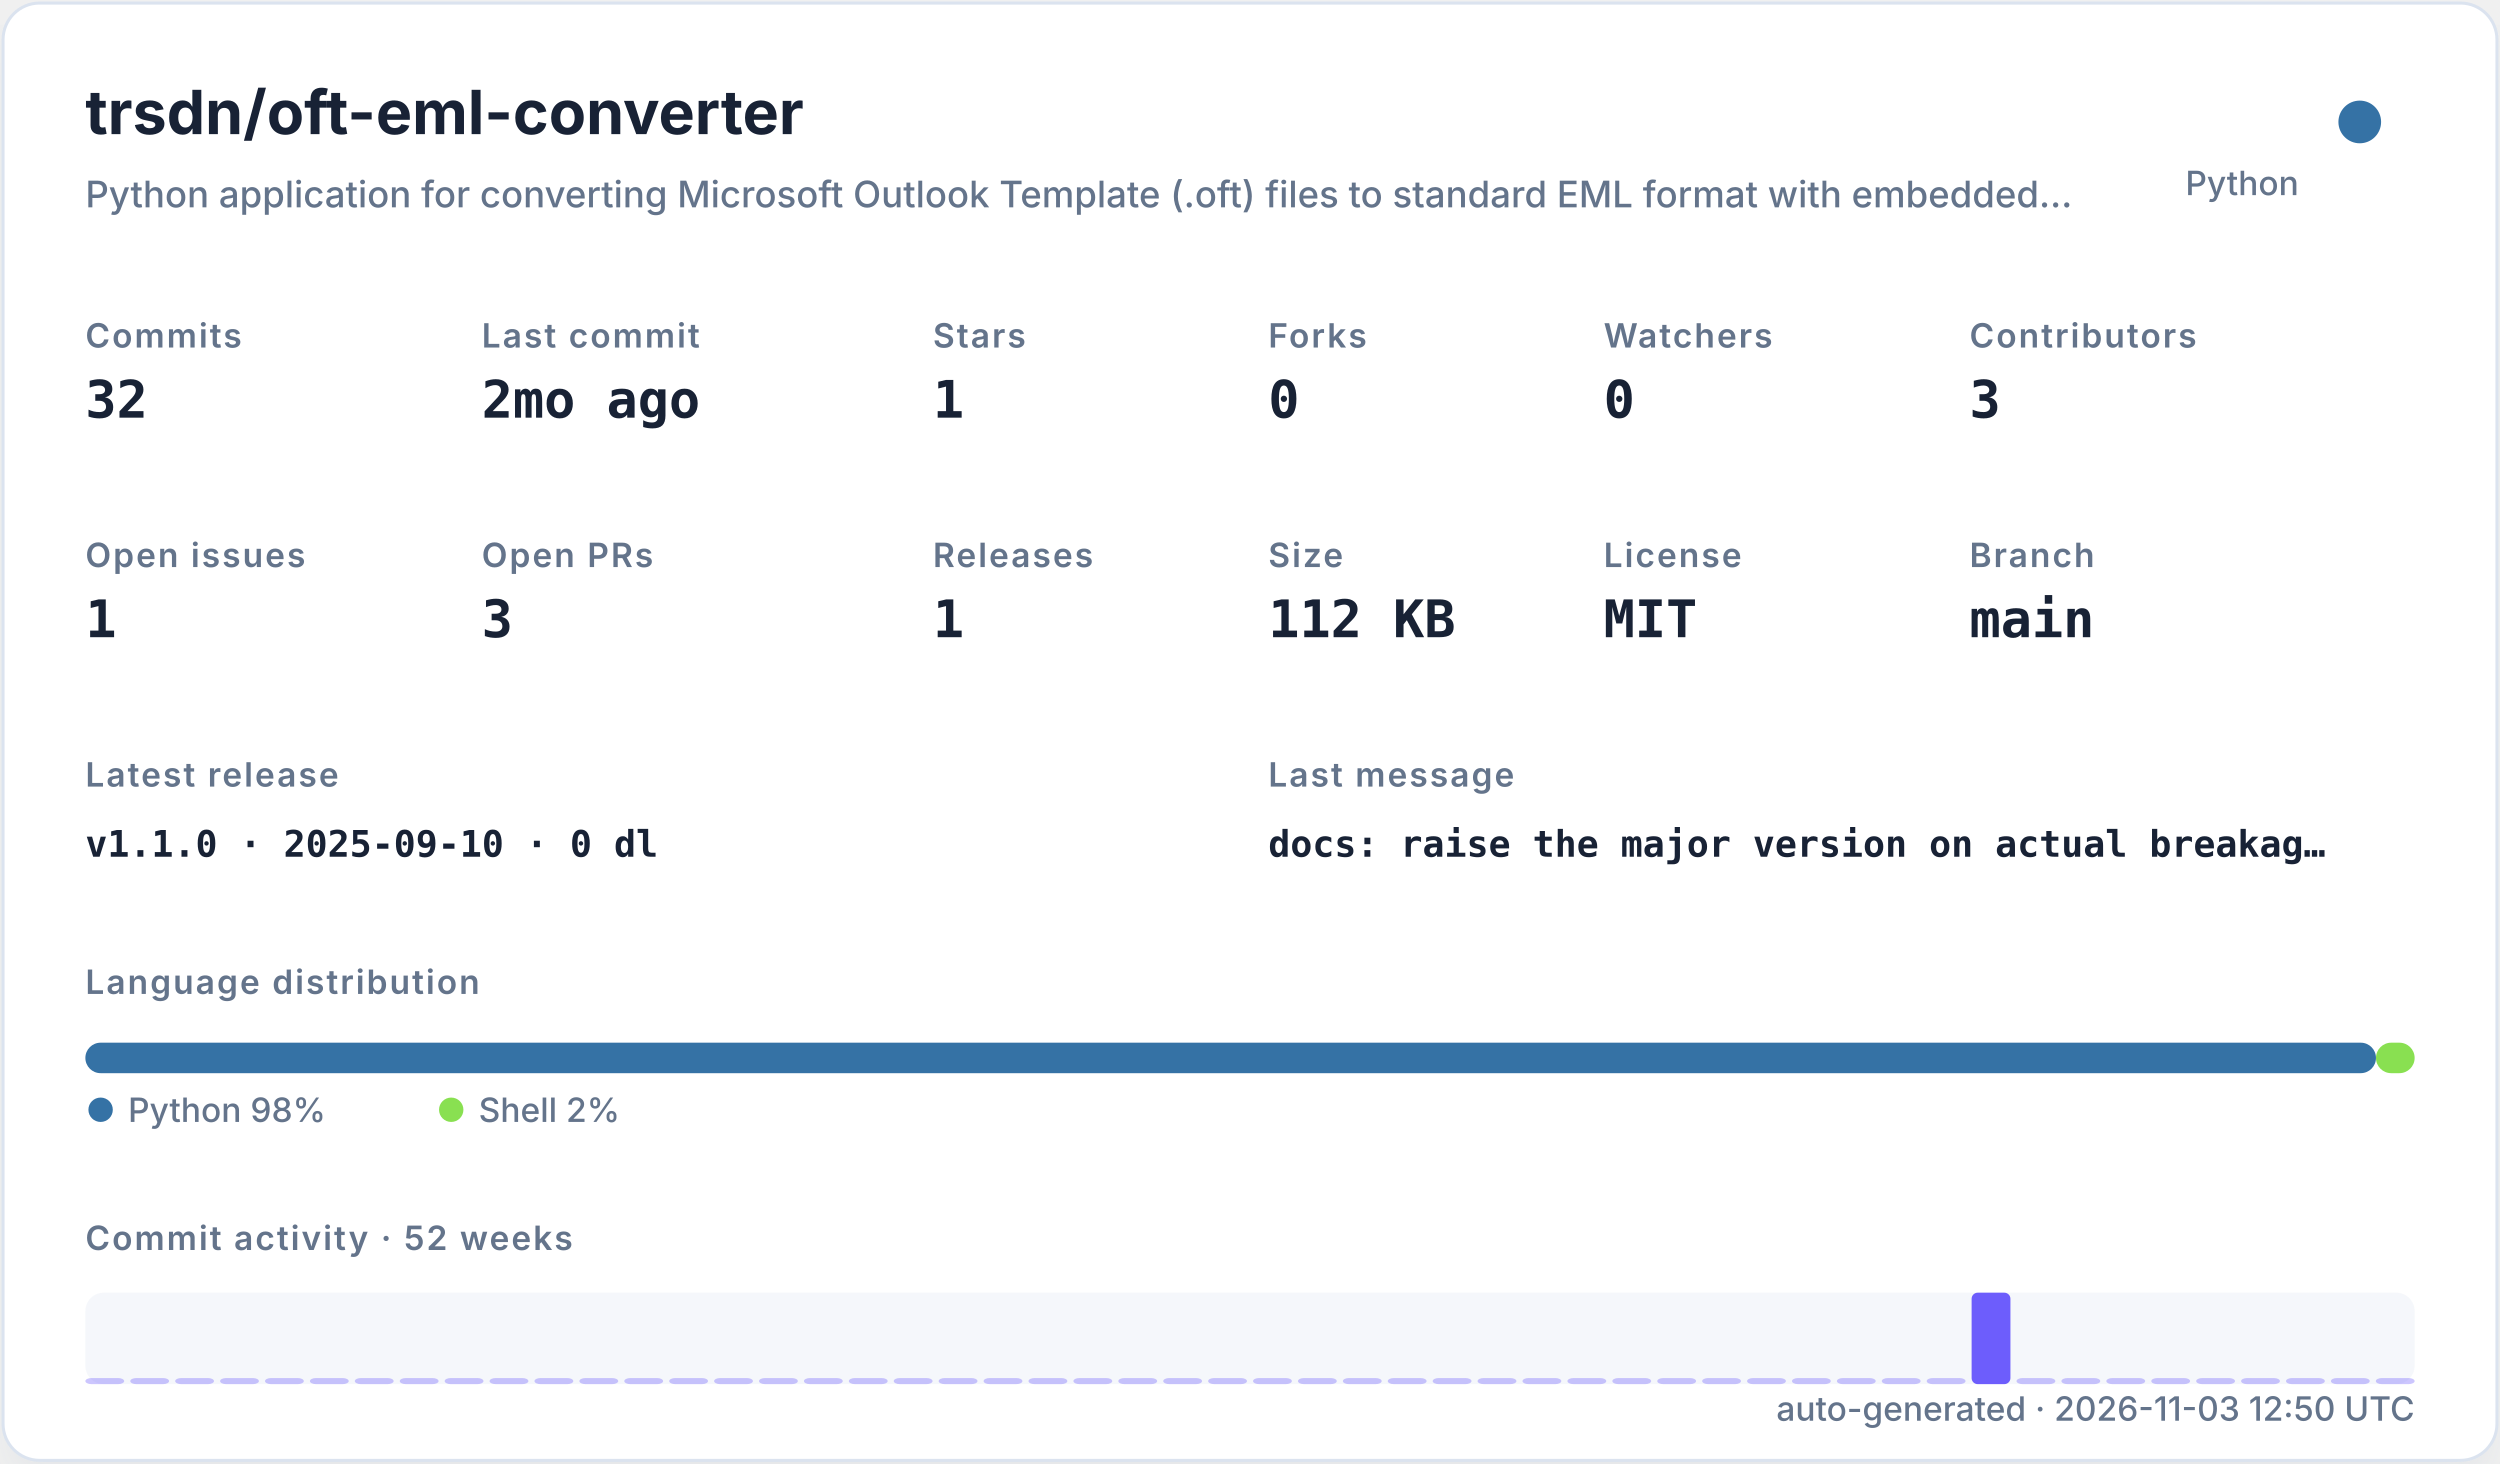
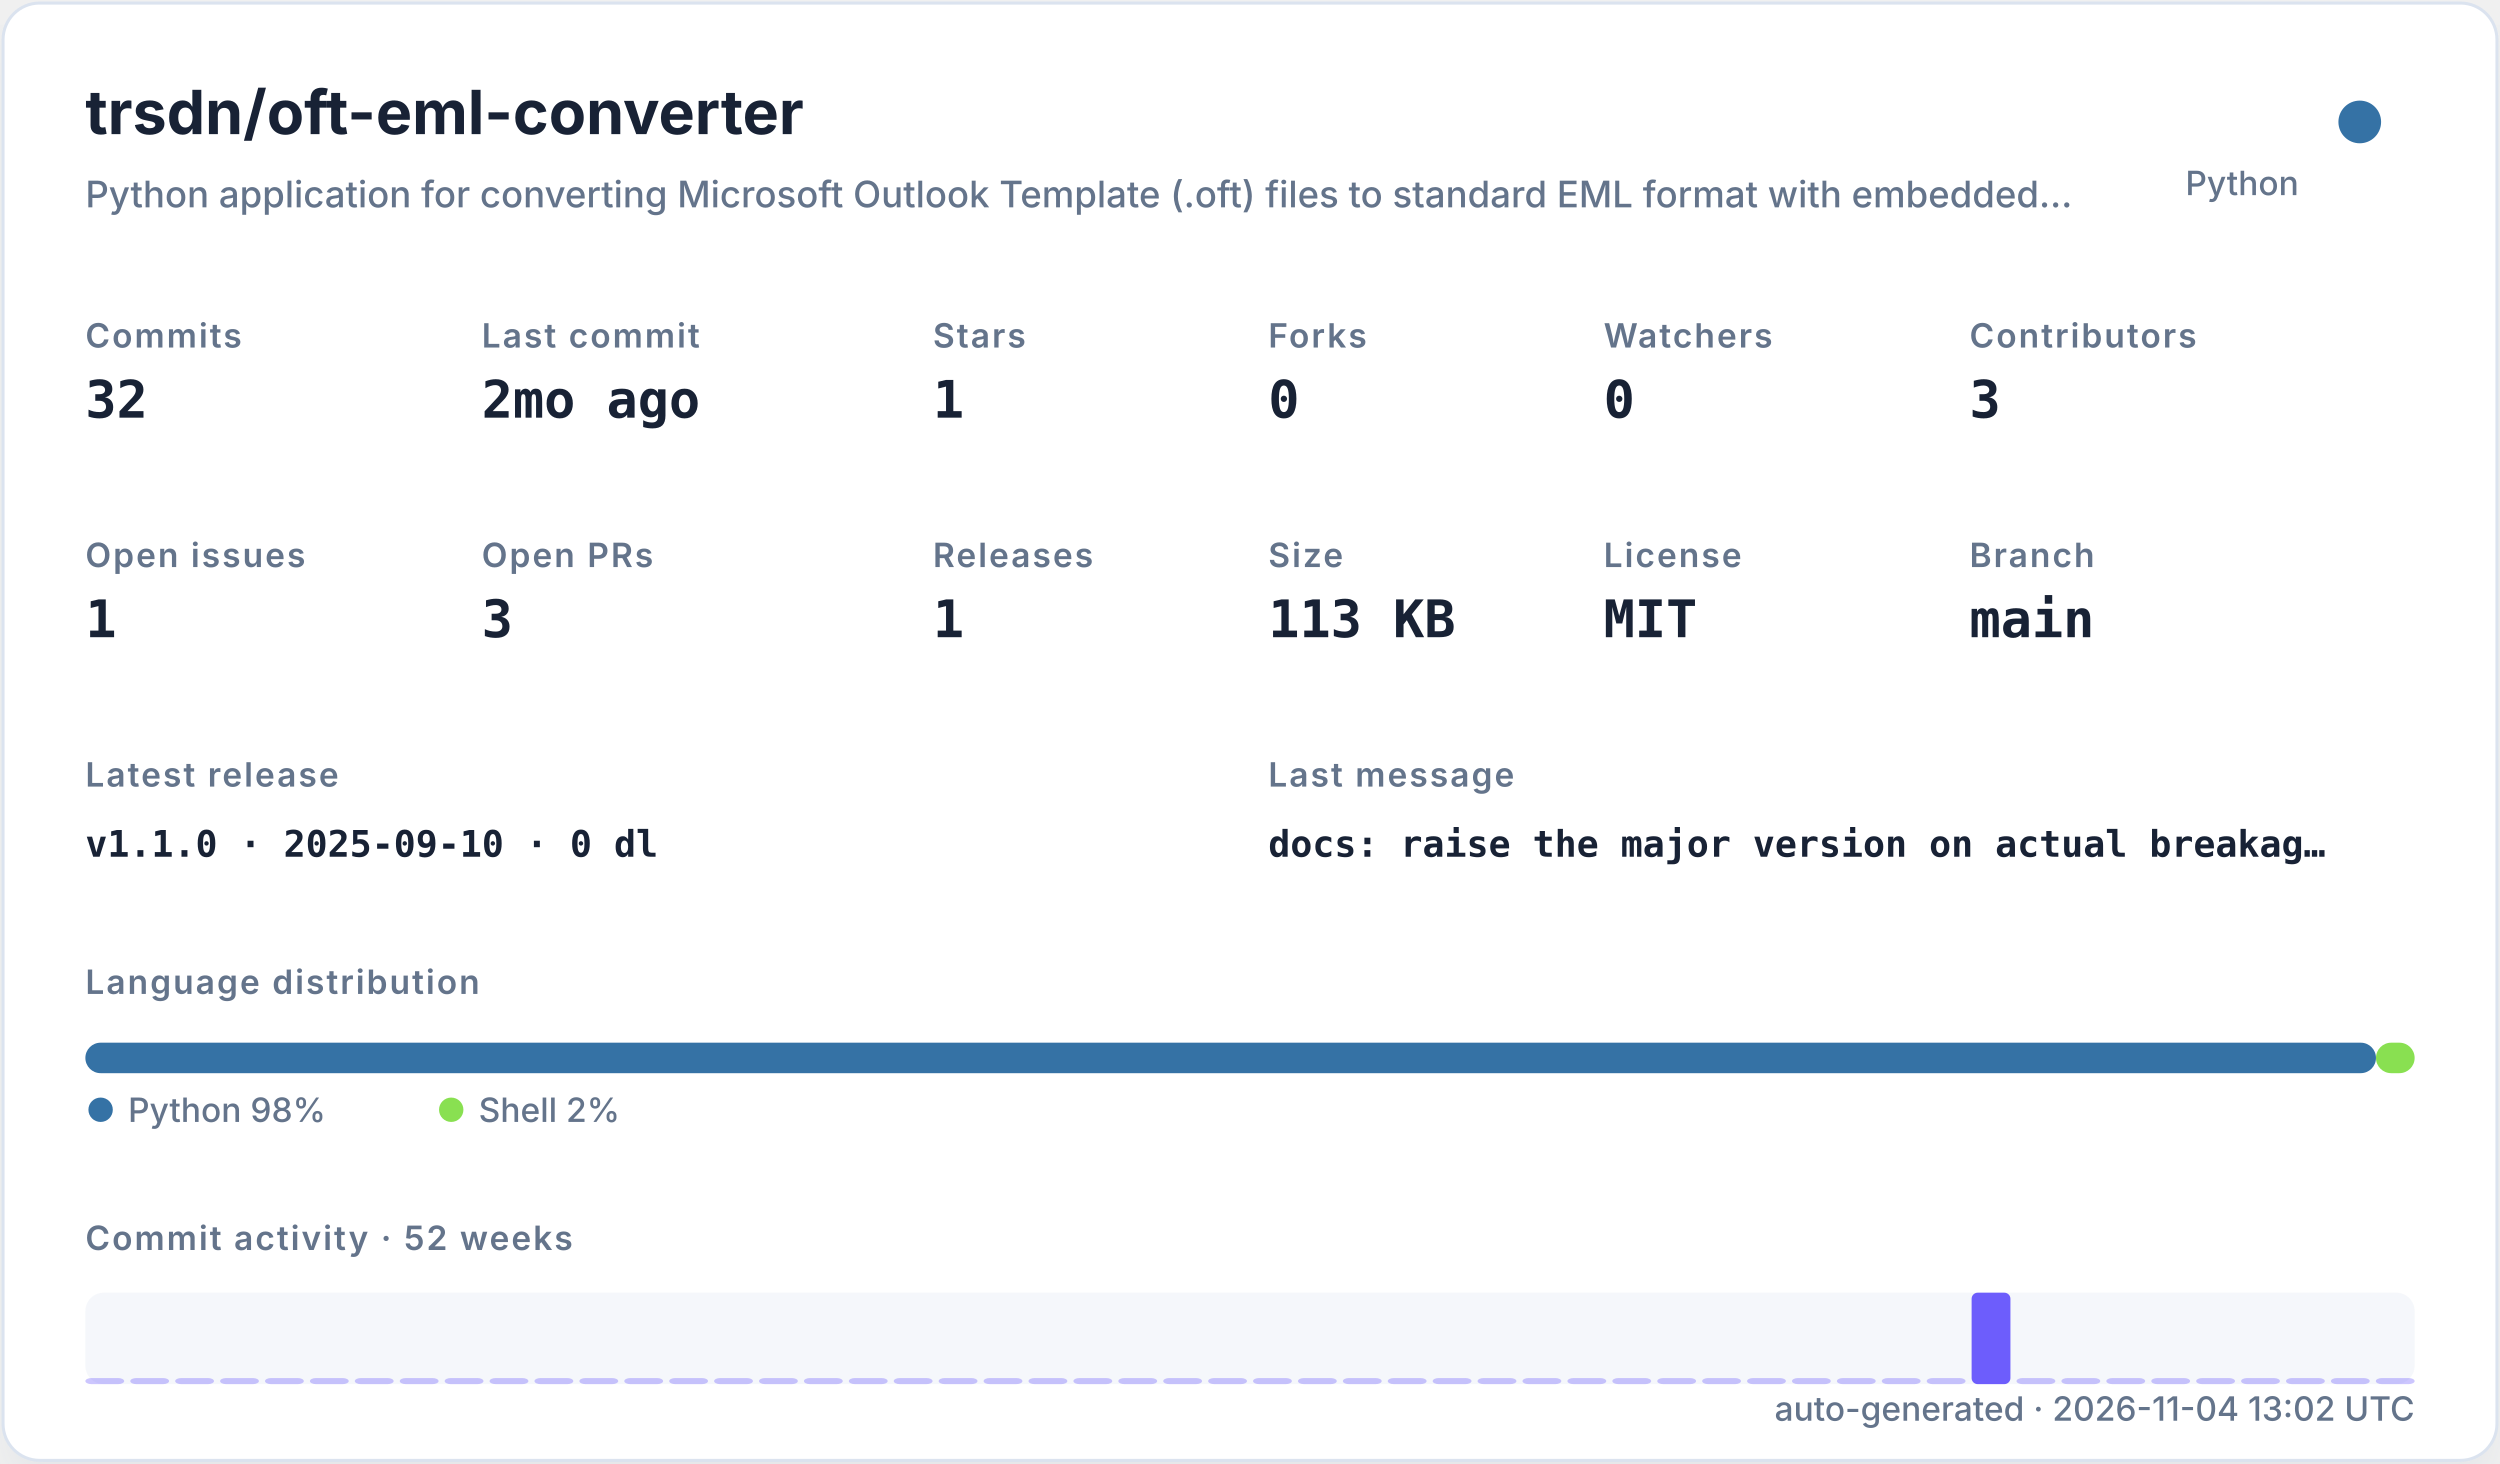
<svg xmlns="http://www.w3.org/2000/svg" width="820" height="480" viewBox="0 0 820 480" role="img">
  <defs>
    <filter id="shadow" x="-10%" y="-10%" width="120%" height="120%">
      <feDropShadow dx="0" dy="8" stdDeviation="10" flood-color="#94a3b8" flood-opacity="0.16" />
    </filter>
    <style>
    .title { font: 700 20px -apple-system,BlinkMacSystemFont,"Segoe UI",sans-serif; fill: #182235; }
    .subtitle { font: 500 12px -apple-system,BlinkMacSystemFont,"Segoe UI",sans-serif; fill: #64748b; }
    .label { font: 600 11px -apple-system,BlinkMacSystemFont,"Segoe UI",sans-serif; fill: #64748b; text-transform: uppercase; letter-spacing: .06em; }
    .value { font: 700 17px ui-monospace,SFMono-Regular,Menlo,monospace; fill: #182235; }
    .small { font: 500 11px -apple-system,BlinkMacSystemFont,"Segoe UI",sans-serif; fill: #64748b; }
    .tiny { font: 500 10px -apple-system,BlinkMacSystemFont,"Segoe UI",sans-serif; fill: #64748b; }
    .mono { font: 650 12px ui-monospace,SFMono-Regular,Menlo,monospace; fill: #182235; }
  </style>
  </defs>
  <rect x="1" y="1" width="818" height="478" rx="12" fill="#ffffff" stroke="#dbe3ef" filter="url(#shadow)" />
  <text x="28" y="44" class="title">trsdn/oft-eml-converter</text>
  <text x="28" y="68" class="subtitle">Python application for converting Microsoft Outlook Template (.oft) files to standard EML format with embedded…</text>
  <circle cx="774" cy="40" r="7" fill="#3572A5" />
  <text x="754" y="64" text-anchor="end" class="small">Python</text>
  <text x="28" y="114" class="label">Commits</text>
  <text x="28" y="137" class="value">32</text>
  <text x="158" y="114" class="label">Last commit</text>
  <text x="158" y="137" class="value">2mo ago</text>
  <text x="306" y="114" class="label">Stars</text>
  <text x="306" y="137" class="value">1</text>
  <text x="416" y="114" class="label">Forks</text>
  <text x="416" y="137" class="value">0</text>
  <text x="526" y="114" class="label">Watchers</text>
  <text x="526" y="137" class="value">0</text>
  <text x="646" y="114" class="label">Contributors</text>
  <text x="646" y="137" class="value">3</text>
  <text x="28" y="186" class="label">Open issues</text>
  <text x="28" y="209" class="value">1</text>
  <text x="158" y="186" class="label">Open PRs</text>
  <text x="158" y="209" class="value">3</text>
  <text x="306" y="186" class="label">Releases</text>
  <text x="306" y="209" class="value">1</text>
  <text x="416" y="186" class="label">Size</text>
-   <text x="416" y="209" class="value">112 KB</text>
+   <text x="416" y="209" class="value">113 KB</text>
  <text x="526" y="186" class="label">License</text>
  <text x="526" y="209" class="value">MIT</text>
  <text x="646" y="186" class="label">Branch</text>
  <text x="646" y="209" class="value">main</text>
  <text x="28" y="258" class="label">Latest release</text>
  <text x="28" y="281" class="mono">v1.1.0 · 2025-09-10 · 0 dl</text>
  <text x="416" y="258" class="label">Last message</text>
  <text x="416" y="281" class="mono">docs: raise the major version on actual breakag…</text>
  <text x="28" y="326" class="label">Language distribution</text>
  <rect x="28.00" y="342" width="751.32" height="10" rx="5" fill="#3572A5" />
  <rect x="779.32" y="342" width="12.68" height="10" rx="5" fill="#89e051" />
  <circle cx="33" cy="364" r="4" fill="#3572A5" />
  <text x="42" y="368" class="small">Python 98%</text>
  <circle cx="148" cy="364" r="4" fill="#89e051" />
  <text x="157" y="368" class="small">Shell 2%</text>
  <text x="28" y="410" class="label">Commit activity · 52 weeks</text>
  <rect x="28" y="424" width="764" height="30" rx="6" fill="#e8edf5" opacity=".42" />
  <rect x="28.00" y="452.00" width="12.73" height="2.00" rx="2" fill="#6d5dfc" opacity="0.35" />
  <rect x="42.73" y="452.00" width="12.73" height="2.00" rx="2" fill="#6d5dfc" opacity="0.35" />
  <rect x="57.46" y="452.00" width="12.73" height="2.00" rx="2" fill="#6d5dfc" opacity="0.35" />
  <rect x="72.19" y="452.00" width="12.73" height="2.00" rx="2" fill="#6d5dfc" opacity="0.35" />
  <rect x="86.92" y="452.00" width="12.73" height="2.00" rx="2" fill="#6d5dfc" opacity="0.35" />
  <rect x="101.65" y="452.00" width="12.73" height="2.00" rx="2" fill="#6d5dfc" opacity="0.35" />
  <rect x="116.38" y="452.00" width="12.73" height="2.00" rx="2" fill="#6d5dfc" opacity="0.35" />
  <rect x="131.12" y="452.00" width="12.73" height="2.00" rx="2" fill="#6d5dfc" opacity="0.35" />
  <rect x="145.85" y="452.00" width="12.73" height="2.00" rx="2" fill="#6d5dfc" opacity="0.35" />
  <rect x="160.58" y="452.00" width="12.73" height="2.00" rx="2" fill="#6d5dfc" opacity="0.35" />
  <rect x="175.31" y="452.00" width="12.73" height="2.00" rx="2" fill="#6d5dfc" opacity="0.35" />
  <rect x="190.04" y="452.00" width="12.73" height="2.00" rx="2" fill="#6d5dfc" opacity="0.35" />
  <rect x="204.77" y="452.00" width="12.73" height="2.00" rx="2" fill="#6d5dfc" opacity="0.35" />
  <rect x="219.50" y="452.00" width="12.73" height="2.00" rx="2" fill="#6d5dfc" opacity="0.35" />
  <rect x="234.23" y="452.00" width="12.73" height="2.00" rx="2" fill="#6d5dfc" opacity="0.35" />
  <rect x="248.96" y="452.00" width="12.73" height="2.00" rx="2" fill="#6d5dfc" opacity="0.35" />
  <rect x="263.69" y="452.00" width="12.73" height="2.00" rx="2" fill="#6d5dfc" opacity="0.35" />
  <rect x="278.42" y="452.00" width="12.73" height="2.00" rx="2" fill="#6d5dfc" opacity="0.35" />
  <rect x="293.15" y="452.00" width="12.73" height="2.00" rx="2" fill="#6d5dfc" opacity="0.35" />
  <rect x="307.88" y="452.00" width="12.73" height="2.00" rx="2" fill="#6d5dfc" opacity="0.35" />
  <rect x="322.62" y="452.00" width="12.73" height="2.00" rx="2" fill="#6d5dfc" opacity="0.35" />
  <rect x="337.35" y="452.00" width="12.73" height="2.00" rx="2" fill="#6d5dfc" opacity="0.35" />
  <rect x="352.08" y="452.00" width="12.73" height="2.00" rx="2" fill="#6d5dfc" opacity="0.35" />
  <rect x="366.81" y="452.00" width="12.73" height="2.00" rx="2" fill="#6d5dfc" opacity="0.35" />
  <rect x="381.54" y="452.00" width="12.73" height="2.00" rx="2" fill="#6d5dfc" opacity="0.35" />
  <rect x="396.27" y="452.00" width="12.73" height="2.00" rx="2" fill="#6d5dfc" opacity="0.35" />
  <rect x="411.00" y="452.00" width="12.73" height="2.00" rx="2" fill="#6d5dfc" opacity="0.35" />
  <rect x="425.73" y="452.00" width="12.73" height="2.00" rx="2" fill="#6d5dfc" opacity="0.35" />
  <rect x="440.46" y="452.00" width="12.73" height="2.00" rx="2" fill="#6d5dfc" opacity="0.35" />
  <rect x="455.19" y="452.00" width="12.73" height="2.00" rx="2" fill="#6d5dfc" opacity="0.35" />
  <rect x="469.92" y="452.00" width="12.73" height="2.00" rx="2" fill="#6d5dfc" opacity="0.35" />
  <rect x="484.65" y="452.00" width="12.73" height="2.00" rx="2" fill="#6d5dfc" opacity="0.35" />
  <rect x="499.38" y="452.00" width="12.73" height="2.00" rx="2" fill="#6d5dfc" opacity="0.35" />
  <rect x="514.12" y="452.00" width="12.73" height="2.00" rx="2" fill="#6d5dfc" opacity="0.35" />
  <rect x="528.85" y="452.00" width="12.73" height="2.00" rx="2" fill="#6d5dfc" opacity="0.35" />
  <rect x="543.58" y="452.00" width="12.73" height="2.00" rx="2" fill="#6d5dfc" opacity="0.35" />
  <rect x="558.31" y="452.00" width="12.73" height="2.00" rx="2" fill="#6d5dfc" opacity="0.35" />
  <rect x="573.04" y="452.00" width="12.73" height="2.00" rx="2" fill="#6d5dfc" opacity="0.35" />
  <rect x="587.77" y="452.00" width="12.73" height="2.00" rx="2" fill="#6d5dfc" opacity="0.35" />
  <rect x="602.50" y="452.00" width="12.73" height="2.00" rx="2" fill="#6d5dfc" opacity="0.35" />
  <rect x="617.23" y="452.00" width="12.73" height="2.00" rx="2" fill="#6d5dfc" opacity="0.35" />
  <rect x="631.96" y="452.00" width="12.73" height="2.00" rx="2" fill="#6d5dfc" opacity="0.35" />
  <rect x="646.69" y="424.00" width="12.73" height="30.00" rx="2" fill="#6d5dfc" opacity="1.00" />
  <rect x="661.42" y="452.00" width="12.73" height="2.00" rx="2" fill="#6d5dfc" opacity="0.35" />
  <rect x="676.15" y="452.00" width="12.73" height="2.00" rx="2" fill="#6d5dfc" opacity="0.35" />
  <rect x="690.88" y="452.00" width="12.73" height="2.00" rx="2" fill="#6d5dfc" opacity="0.35" />
  <rect x="705.62" y="452.00" width="12.73" height="2.00" rx="2" fill="#6d5dfc" opacity="0.35" />
  <rect x="720.35" y="452.00" width="12.73" height="2.00" rx="2" fill="#6d5dfc" opacity="0.35" />
  <rect x="735.08" y="452.00" width="12.73" height="2.00" rx="2" fill="#6d5dfc" opacity="0.35" />
  <rect x="749.81" y="452.00" width="12.73" height="2.00" rx="2" fill="#6d5dfc" opacity="0.35" />
  <rect x="764.54" y="452.00" width="12.73" height="2.00" rx="2" fill="#6d5dfc" opacity="0.35" />
  <rect x="779.27" y="452.00" width="12.73" height="2.00" rx="2" fill="#6d5dfc" opacity="0.35" />
-   <text x="792" y="466" text-anchor="end" class="small">auto-generated · 2026-11-03 12:50 UTC</text>
+   <text x="792" y="466" text-anchor="end" class="small">auto-generated · 2026-11-04 13:02 UTC</text>
</svg>
